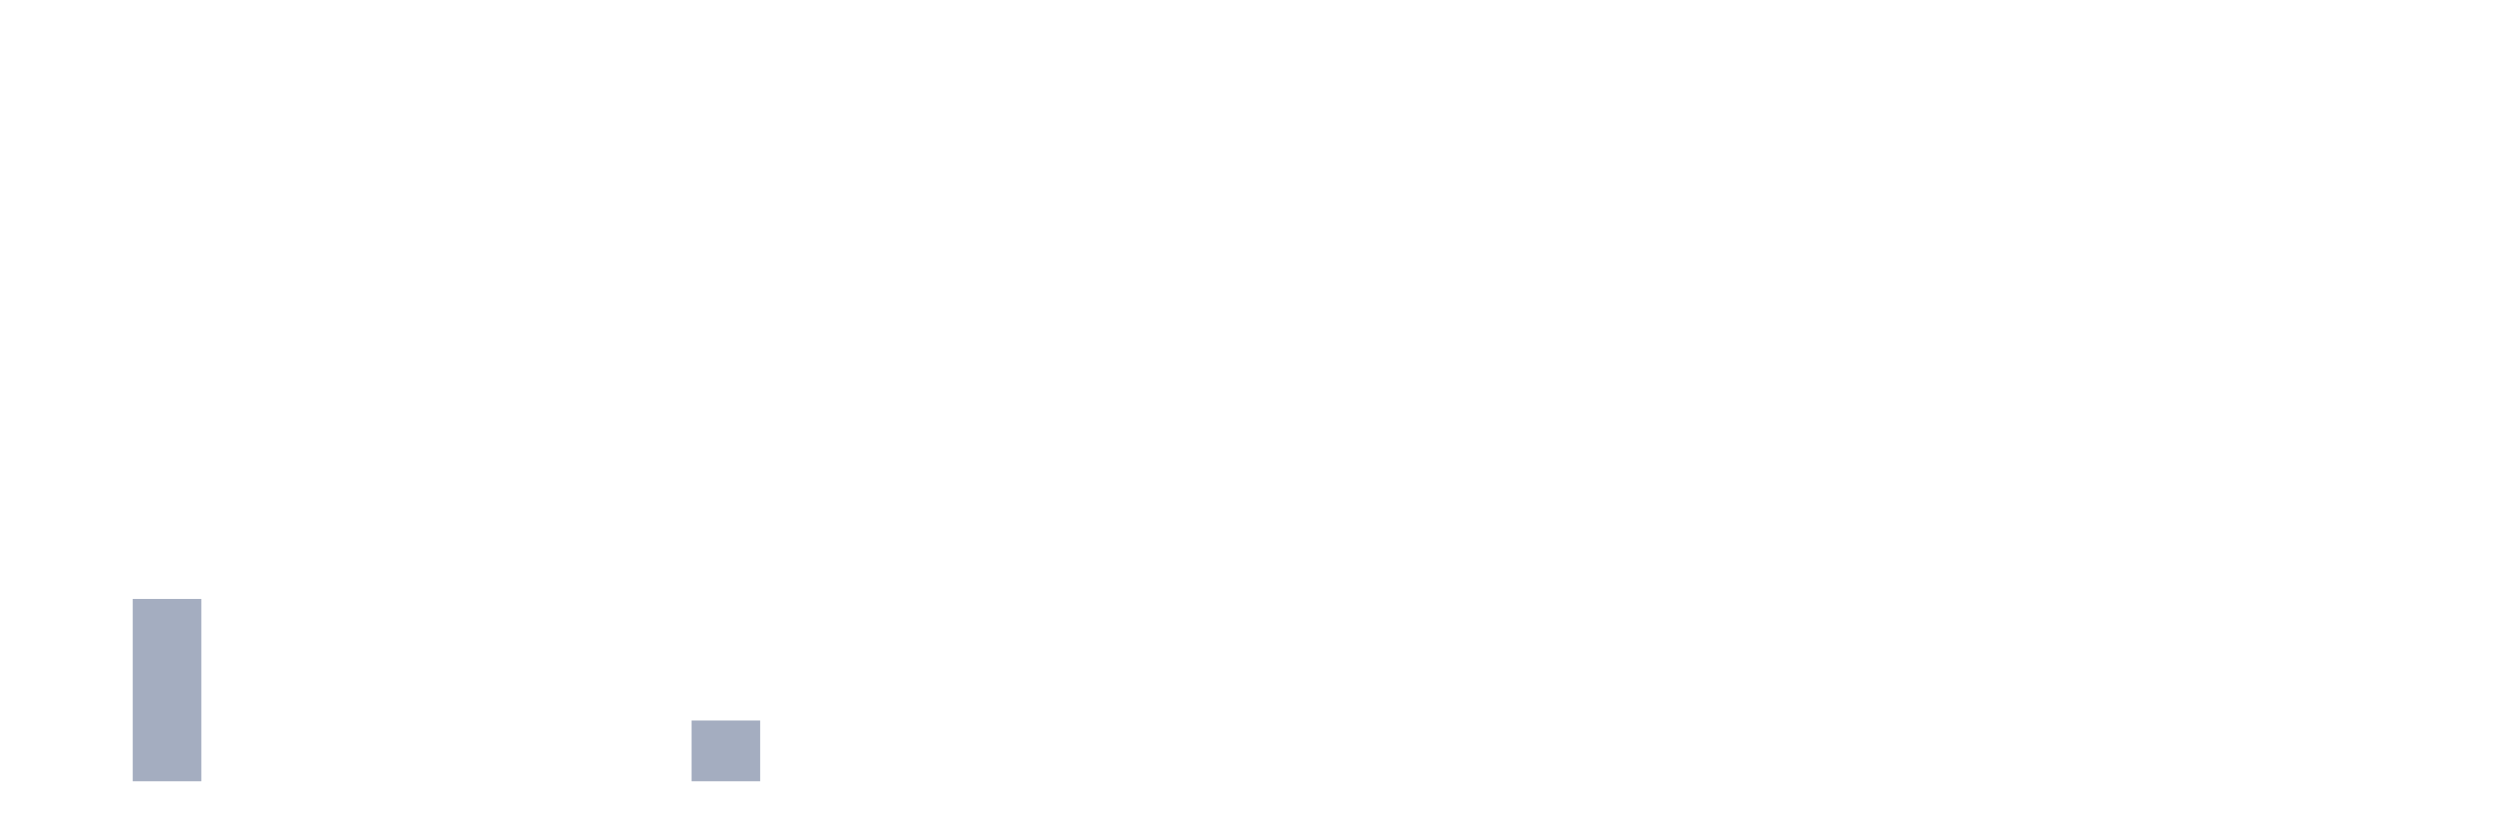
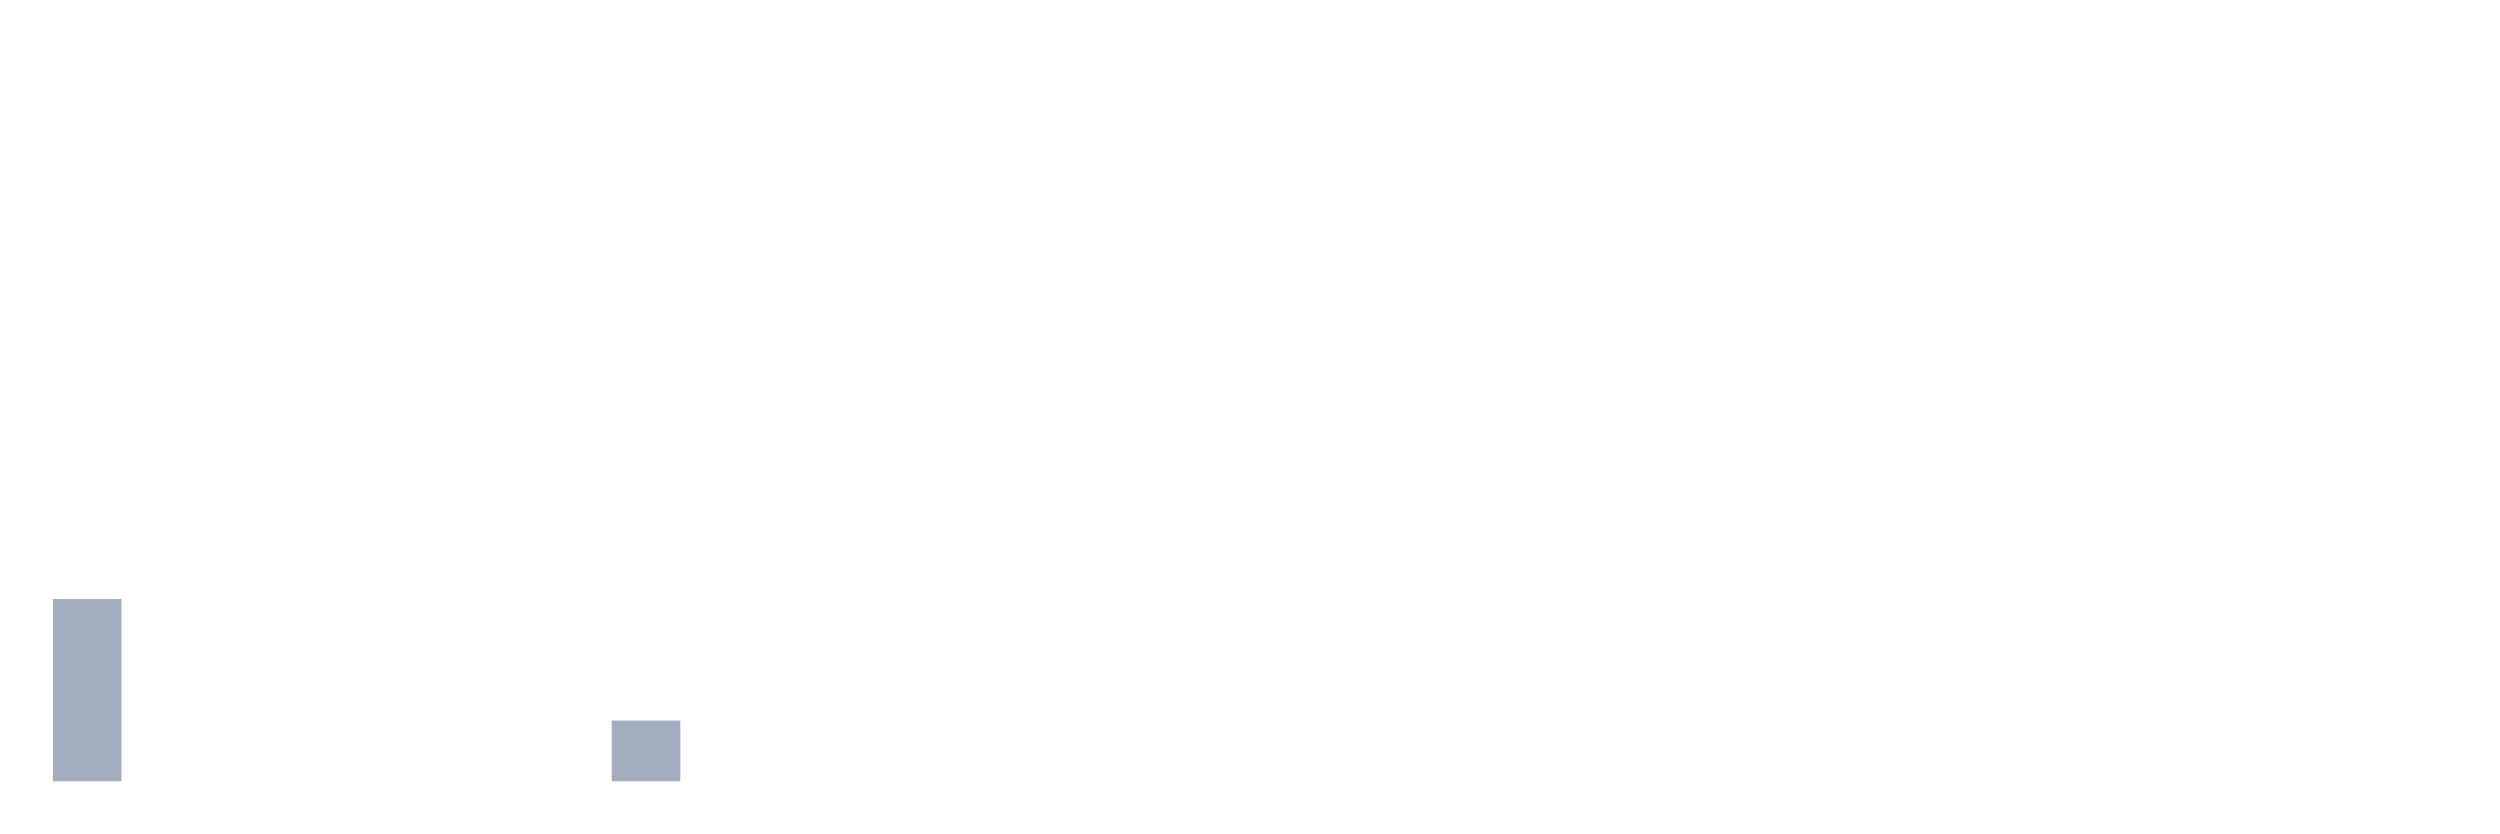
<svg xmlns="http://www.w3.org/2000/svg" viewBox="0 0 480 160">
  <g transform="translate(10,10)">
-     <rect class="bar" x="0.153" width="13.175" y="140" height="0" fill="rgb(164,173,192)" />
-     <rect class="bar" x="15.482" width="13.175" y="105" height="35" fill="rgb(164,173,192)" />
+     <rect class="bar" x="0.153" width="13.175" y="105" height="35" fill="rgb(164,173,192)" />
+     <rect class="bar" x="15.482" width="13.175" y="140" height="0" fill="rgb(164,173,192)" />
    <rect class="bar" x="30.81" width="13.175" y="140" height="0" fill="rgb(164,173,192)" />
    <rect class="bar" x="46.138" width="13.175" y="140" height="0" fill="rgb(164,173,192)" />
    <rect class="bar" x="61.466" width="13.175" y="140" height="0" fill="rgb(164,173,192)" />
    <rect class="bar" x="76.794" width="13.175" y="140" height="0" fill="rgb(164,173,192)" />
    <rect class="bar" x="92.123" width="13.175" y="140" height="0" fill="rgb(164,173,192)" />
-     <rect class="bar" x="107.451" width="13.175" y="140" height="0" fill="rgb(164,173,192)" />
-     <rect class="bar" x="122.779" width="13.175" y="128.333" height="11.667" fill="rgb(164,173,192)" />
+     <rect class="bar" x="107.451" width="13.175" y="128.333" height="11.667" fill="rgb(164,173,192)" />
+     <rect class="bar" x="122.779" width="13.175" y="140" height="0" fill="rgb(164,173,192)" />
    <rect class="bar" x="138.107" width="13.175" y="140" height="0" fill="rgb(164,173,192)" />
    <rect class="bar" x="153.436" width="13.175" y="140" height="0" fill="rgb(164,173,192)" />
    <rect class="bar" x="168.764" width="13.175" y="140" height="0" fill="rgb(164,173,192)" />
    <rect class="bar" x="184.092" width="13.175" y="140" height="0" fill="rgb(164,173,192)" />
    <rect class="bar" x="199.42" width="13.175" y="140" height="0" fill="rgb(164,173,192)" />
    <rect class="bar" x="214.748" width="13.175" y="140" height="0" fill="rgb(164,173,192)" />
    <rect class="bar" x="230.077" width="13.175" y="140" height="0" fill="rgb(164,173,192)" />
    <rect class="bar" x="245.405" width="13.175" y="140" height="0" fill="rgb(164,173,192)" />
    <rect class="bar" x="260.733" width="13.175" y="140" height="0" fill="rgb(164,173,192)" />
    <rect class="bar" x="276.061" width="13.175" y="140" height="0" fill="rgb(164,173,192)" />
    <rect class="bar" x="291.39" width="13.175" y="140" height="0" fill="rgb(164,173,192)" />
    <rect class="bar" x="306.718" width="13.175" y="140" height="0" fill="rgb(164,173,192)" />
    <rect class="bar" x="322.046" width="13.175" y="140" height="0" fill="rgb(164,173,192)" />
    <rect class="bar" x="337.374" width="13.175" y="140" height="0" fill="rgb(164,173,192)" />
    <rect class="bar" x="352.702" width="13.175" y="140" height="0" fill="rgb(164,173,192)" />
    <rect class="bar" x="368.031" width="13.175" y="140" height="0" fill="rgb(164,173,192)" />
    <rect class="bar" x="383.359" width="13.175" y="140" height="0" fill="rgb(164,173,192)" />
    <rect class="bar" x="398.687" width="13.175" y="140" height="0" fill="rgb(164,173,192)" />
    <rect class="bar" x="414.015" width="13.175" y="140" height="0" fill="rgb(164,173,192)" />
    <rect class="bar" x="429.344" width="13.175" y="140" height="0" fill="rgb(164,173,192)" />
    <rect class="bar" x="444.672" width="13.175" y="140" height="0" fill="rgb(164,173,192)" />
  </g>
</svg>
